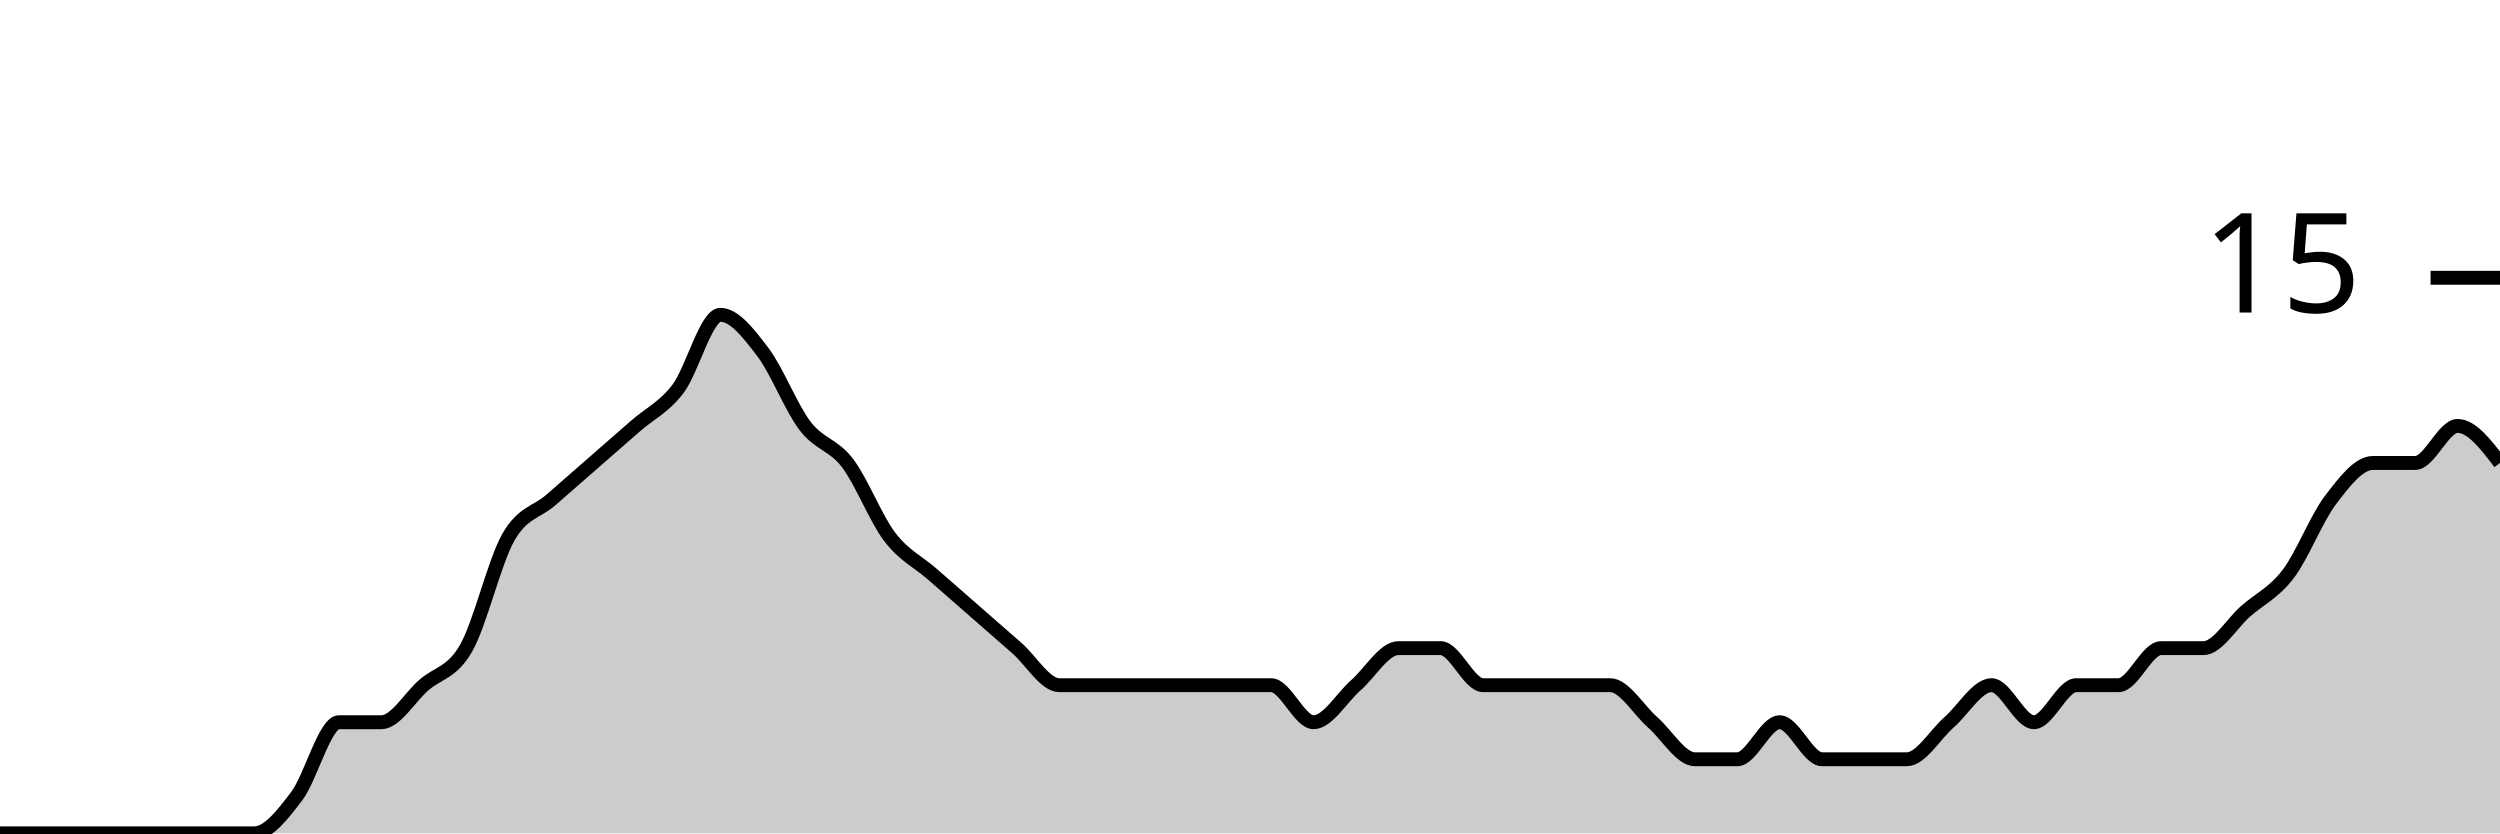
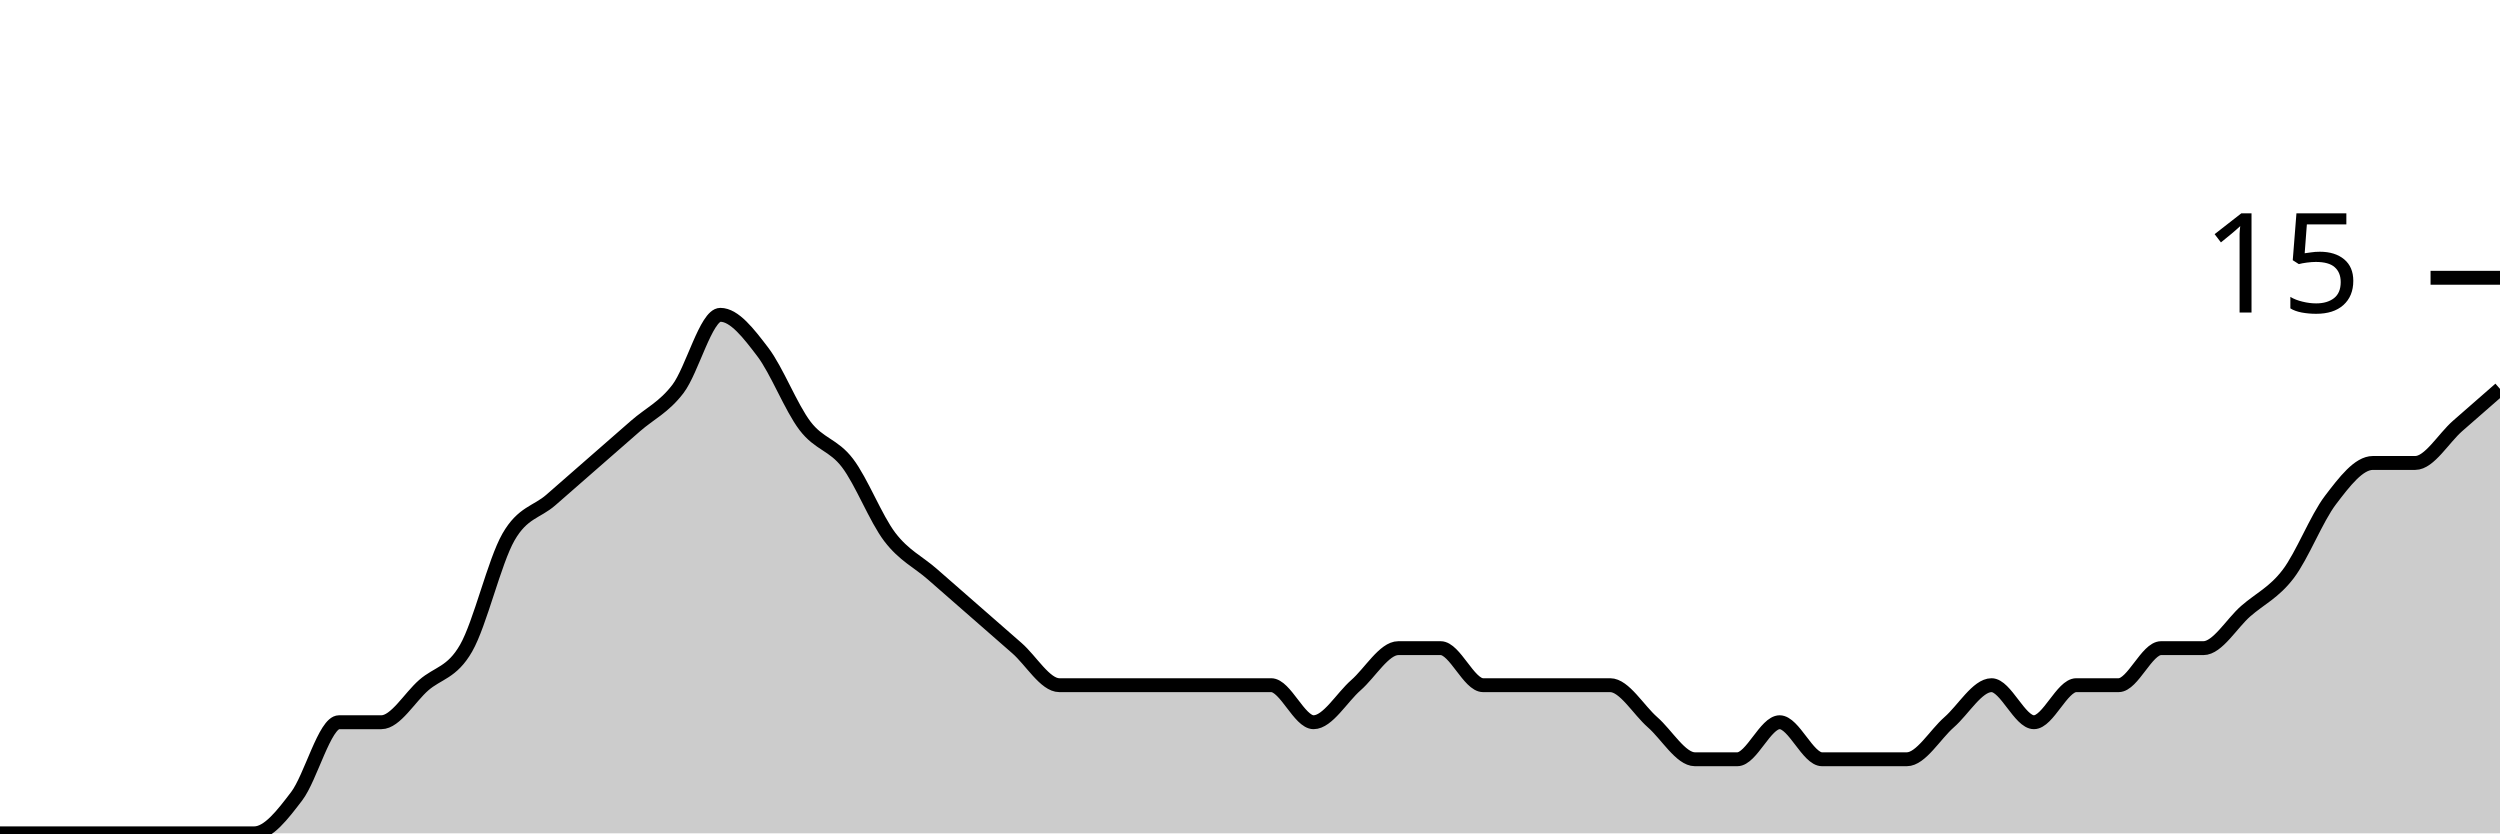
<svg xmlns="http://www.w3.org/2000/svg" viewBox="0 0 180 60">
  <g transform="translate(0,20)">
-     <path class="area" fill="rgba(0, 0, 0, 0.2)" d="M0,40C1.017,40,2.034,40,3.051,40C4.068,40,5.085,40,6.102,40C7.119,40,8.136,40,9.153,40C10.169,40,11.186,40,12.203,40C13.22,40,14.237,40,15.254,40C16.271,40,17.288,40,18.305,40C19.322,40,20.339,38.667,21.356,37.333C22.373,36,23.39,32,24.407,32C25.424,32,26.441,32,27.458,32C28.475,32,29.492,30.222,30.508,29.333C31.525,28.444,32.542,28.444,33.559,26.667C34.576,24.889,35.593,20.444,36.61,18.667C37.627,16.889,38.644,16.889,39.661,16C40.678,15.111,41.695,14.222,42.712,13.333C43.729,12.444,44.746,11.556,45.763,10.667C46.78,9.778,47.797,9.333,48.814,8C49.831,6.667,50.847,2.667,51.864,2.667C52.881,2.667,53.898,4,54.915,5.333C55.932,6.667,56.949,9.333,57.966,10.667C58.983,12,60,12,61.017,13.333C62.034,14.667,63.051,17.333,64.068,18.667C65.085,20,66.102,20.444,67.119,21.333C68.136,22.222,69.153,23.111,70.169,24C71.186,24.889,72.203,25.778,73.22,26.667C74.237,27.556,75.254,29.333,76.271,29.333C77.288,29.333,78.305,29.333,79.322,29.333C80.339,29.333,81.356,29.333,82.373,29.333C83.39,29.333,84.407,29.333,85.424,29.333C86.441,29.333,87.458,29.333,88.475,29.333C89.492,29.333,90.508,29.333,91.525,29.333C92.542,29.333,93.559,32,94.576,32C95.593,32,96.61,30.222,97.627,29.333C98.644,28.444,99.661,26.667,100.678,26.667C101.695,26.667,102.712,26.667,103.729,26.667C104.746,26.667,105.763,29.333,106.78,29.333C107.797,29.333,108.814,29.333,109.831,29.333C110.847,29.333,111.864,29.333,112.881,29.333C113.898,29.333,114.915,29.333,115.932,29.333C116.949,29.333,117.966,31.111,118.983,32C120,32.889,121.017,34.667,122.034,34.667C123.051,34.667,124.068,34.667,125.085,34.667C126.102,34.667,127.119,32,128.136,32C129.153,32,130.169,34.667,131.186,34.667C132.203,34.667,133.22,34.667,134.237,34.667C135.254,34.667,136.271,34.667,137.288,34.667C138.305,34.667,139.322,32.889,140.339,32C141.356,31.111,142.373,29.333,143.39,29.333C144.407,29.333,145.424,32,146.441,32C147.458,32,148.475,29.333,149.492,29.333C150.508,29.333,151.525,29.333,152.542,29.333C153.559,29.333,154.576,26.667,155.593,26.667C156.61,26.667,157.627,26.667,158.644,26.667C159.661,26.667,160.678,24.889,161.695,24C162.712,23.111,163.729,22.667,164.746,21.333C165.763,20,166.78,17.333,167.797,16C168.814,14.667,169.831,13.333,170.847,13.333C171.864,13.333,172.881,13.333,173.898,13.333C174.915,13.333,175.932,10.667,176.949,10.667C177.966,10.667,178.983,12,180,13.333L180,40C178.983,40,177.966,40,176.949,40C175.932,40,174.915,40,173.898,40C172.881,40,171.864,40,170.847,40C169.831,40,168.814,40,167.797,40C166.78,40,165.763,40,164.746,40C163.729,40,162.712,40,161.695,40C160.678,40,159.661,40,158.644,40C157.627,40,156.61,40,155.593,40C154.576,40,153.559,40,152.542,40C151.525,40,150.508,40,149.492,40C148.475,40,147.458,40,146.441,40C145.424,40,144.407,40,143.39,40C142.373,40,141.356,40,140.339,40C139.322,40,138.305,40,137.288,40C136.271,40,135.254,40,134.237,40C133.22,40,132.203,40,131.186,40C130.169,40,129.153,40,128.136,40C127.119,40,126.102,40,125.085,40C124.068,40,123.051,40,122.034,40C121.017,40,120,40,118.983,40C117.966,40,116.949,40,115.932,40C114.915,40,113.898,40,112.881,40C111.864,40,110.847,40,109.831,40C108.814,40,107.797,40,106.78,40C105.763,40,104.746,40,103.729,40C102.712,40,101.695,40,100.678,40C99.661,40,98.644,40,97.627,40C96.61,40,95.593,40,94.576,40C93.559,40,92.542,40,91.525,40C90.508,40,89.492,40,88.475,40C87.458,40,86.441,40,85.424,40C84.407,40,83.39,40,82.373,40C81.356,40,80.339,40,79.322,40C78.305,40,77.288,40,76.271,40C75.254,40,74.237,40,73.22,40C72.203,40,71.186,40,70.169,40C69.153,40,68.136,40,67.119,40C66.102,40,65.085,40,64.068,40C63.051,40,62.034,40,61.017,40C60,40,58.983,40,57.966,40C56.949,40,55.932,40,54.915,40C53.898,40,52.881,40,51.864,40C50.847,40,49.831,40,48.814,40C47.797,40,46.78,40,45.763,40C44.746,40,43.729,40,42.712,40C41.695,40,40.678,40,39.661,40C38.644,40,37.627,40,36.61,40C35.593,40,34.576,40,33.559,40C32.542,40,31.525,40,30.508,40C29.492,40,28.475,40,27.458,40C26.441,40,25.424,40,24.407,40C23.39,40,22.373,40,21.356,40C20.339,40,19.322,40,18.305,40C17.288,40,16.271,40,15.254,40C14.237,40,13.22,40,12.203,40C11.186,40,10.169,40,9.153,40C8.136,40,7.119,40,6.102,40C5.085,40,4.068,40,3.051,40C2.034,40,1.017,40,0,40Z" />
-     <path class="line" stroke="black" fill="none" d="M0,40C1.017,40,2.034,40,3.051,40C4.068,40,5.085,40,6.102,40C7.119,40,8.136,40,9.153,40C10.169,40,11.186,40,12.203,40C13.22,40,14.237,40,15.254,40C16.271,40,17.288,40,18.305,40C19.322,40,20.339,38.667,21.356,37.333C22.373,36,23.39,32,24.407,32C25.424,32,26.441,32,27.458,32C28.475,32,29.492,30.222,30.508,29.333C31.525,28.444,32.542,28.444,33.559,26.667C34.576,24.889,35.593,20.444,36.61,18.667C37.627,16.889,38.644,16.889,39.661,16C40.678,15.111,41.695,14.222,42.712,13.333C43.729,12.444,44.746,11.556,45.763,10.667C46.78,9.778,47.797,9.333,48.814,8C49.831,6.667,50.847,2.667,51.864,2.667C52.881,2.667,53.898,4,54.915,5.333C55.932,6.667,56.949,9.333,57.966,10.667C58.983,12,60,12,61.017,13.333C62.034,14.667,63.051,17.333,64.068,18.667C65.085,20,66.102,20.444,67.119,21.333C68.136,22.222,69.153,23.111,70.169,24C71.186,24.889,72.203,25.778,73.22,26.667C74.237,27.556,75.254,29.333,76.271,29.333C77.288,29.333,78.305,29.333,79.322,29.333C80.339,29.333,81.356,29.333,82.373,29.333C83.39,29.333,84.407,29.333,85.424,29.333C86.441,29.333,87.458,29.333,88.475,29.333C89.492,29.333,90.508,29.333,91.525,29.333C92.542,29.333,93.559,32,94.576,32C95.593,32,96.61,30.222,97.627,29.333C98.644,28.444,99.661,26.667,100.678,26.667C101.695,26.667,102.712,26.667,103.729,26.667C104.746,26.667,105.763,29.333,106.78,29.333C107.797,29.333,108.814,29.333,109.831,29.333C110.847,29.333,111.864,29.333,112.881,29.333C113.898,29.333,114.915,29.333,115.932,29.333C116.949,29.333,117.966,31.111,118.983,32C120,32.889,121.017,34.667,122.034,34.667C123.051,34.667,124.068,34.667,125.085,34.667C126.102,34.667,127.119,32,128.136,32C129.153,32,130.169,34.667,131.186,34.667C132.203,34.667,133.22,34.667,134.237,34.667C135.254,34.667,136.271,34.667,137.288,34.667C138.305,34.667,139.322,32.889,140.339,32C141.356,31.111,142.373,29.333,143.39,29.333C144.407,29.333,145.424,32,146.441,32C147.458,32,148.475,29.333,149.492,29.333C150.508,29.333,151.525,29.333,152.542,29.333C153.559,29.333,154.576,26.667,155.593,26.667C156.61,26.667,157.627,26.667,158.644,26.667C159.661,26.667,160.678,24.889,161.695,24C162.712,23.111,163.729,22.667,164.746,21.333C165.763,20,166.78,17.333,167.797,16C168.814,14.667,169.831,13.333,170.847,13.333C171.864,13.333,172.881,13.333,173.898,13.333C174.915,13.333,175.932,10.667,176.949,10.667C177.966,10.667,178.983,12,180,13.333" />
+     <path class="area" fill="rgba(0, 0, 0, 0.2)" d="M0,40C1.017,40,2.034,40,3.051,40C4.068,40,5.085,40,6.102,40C7.119,40,8.136,40,9.153,40C10.169,40,11.186,40,12.203,40C13.22,40,14.237,40,15.254,40C16.271,40,17.288,40,18.305,40C19.322,40,20.339,38.667,21.356,37.333C22.373,36,23.39,32,24.407,32C25.424,32,26.441,32,27.458,32C28.475,32,29.492,30.222,30.508,29.333C31.525,28.444,32.542,28.444,33.559,26.667C34.576,24.889,35.593,20.444,36.61,18.667C37.627,16.889,38.644,16.889,39.661,16C40.678,15.111,41.695,14.222,42.712,13.333C43.729,12.444,44.746,11.556,45.763,10.667C46.78,9.778,47.797,9.333,48.814,8C49.831,6.667,50.847,2.667,51.864,2.667C52.881,2.667,53.898,4,54.915,5.333C55.932,6.667,56.949,9.333,57.966,10.667C58.983,12,60,12,61.017,13.333C62.034,14.667,63.051,17.333,64.068,18.667C65.085,20,66.102,20.444,67.119,21.333C68.136,22.222,69.153,23.111,70.169,24C71.186,24.889,72.203,25.778,73.22,26.667C74.237,27.556,75.254,29.333,76.271,29.333C77.288,29.333,78.305,29.333,79.322,29.333C80.339,29.333,81.356,29.333,82.373,29.333C83.39,29.333,84.407,29.333,85.424,29.333C86.441,29.333,87.458,29.333,88.475,29.333C89.492,29.333,90.508,29.333,91.525,29.333C92.542,29.333,93.559,32,94.576,32C95.593,32,96.61,30.222,97.627,29.333C98.644,28.444,99.661,26.667,100.678,26.667C101.695,26.667,102.712,26.667,103.729,26.667C104.746,26.667,105.763,29.333,106.78,29.333C107.797,29.333,108.814,29.333,109.831,29.333C110.847,29.333,111.864,29.333,112.881,29.333C113.898,29.333,114.915,29.333,115.932,29.333C116.949,29.333,117.966,31.111,118.983,32C120,32.889,121.017,34.667,122.034,34.667C123.051,34.667,124.068,34.667,125.085,34.667C126.102,34.667,127.119,32,128.136,32C129.153,32,130.169,34.667,131.186,34.667C132.203,34.667,133.22,34.667,134.237,34.667C135.254,34.667,136.271,34.667,137.288,34.667C138.305,34.667,139.322,32.889,140.339,32C141.356,31.111,142.373,29.333,143.39,29.333C144.407,29.333,145.424,32,146.441,32C147.458,32,148.475,29.333,149.492,29.333C150.508,29.333,151.525,29.333,152.542,29.333C153.559,29.333,154.576,26.667,155.593,26.667C156.61,26.667,157.627,26.667,158.644,26.667C159.661,26.667,160.678,24.889,161.695,24C162.712,23.111,163.729,22.667,164.746,21.333C165.763,20,166.78,17.333,167.797,16C168.814,14.667,169.831,13.333,170.847,13.333C171.864,13.333,172.881,13.333,173.898,13.333C174.915,13.333,175.932,11.556,176.949,10.667C177.966,9.778,178.983,8.889,180,8L180,40C178.983,40,177.966,40,176.949,40C175.932,40,174.915,40,173.898,40C172.881,40,171.864,40,170.847,40C169.831,40,168.814,40,167.797,40C166.78,40,165.763,40,164.746,40C163.729,40,162.712,40,161.695,40C160.678,40,159.661,40,158.644,40C157.627,40,156.61,40,155.593,40C154.576,40,153.559,40,152.542,40C151.525,40,150.508,40,149.492,40C148.475,40,147.458,40,146.441,40C145.424,40,144.407,40,143.39,40C142.373,40,141.356,40,140.339,40C139.322,40,138.305,40,137.288,40C136.271,40,135.254,40,134.237,40C133.22,40,132.203,40,131.186,40C130.169,40,129.153,40,128.136,40C127.119,40,126.102,40,125.085,40C124.068,40,123.051,40,122.034,40C121.017,40,120,40,118.983,40C117.966,40,116.949,40,115.932,40C114.915,40,113.898,40,112.881,40C111.864,40,110.847,40,109.831,40C108.814,40,107.797,40,106.78,40C105.763,40,104.746,40,103.729,40C102.712,40,101.695,40,100.678,40C99.661,40,98.644,40,97.627,40C96.61,40,95.593,40,94.576,40C93.559,40,92.542,40,91.525,40C90.508,40,89.492,40,88.475,40C87.458,40,86.441,40,85.424,40C84.407,40,83.39,40,82.373,40C81.356,40,80.339,40,79.322,40C78.305,40,77.288,40,76.271,40C75.254,40,74.237,40,73.22,40C72.203,40,71.186,40,70.169,40C69.153,40,68.136,40,67.119,40C66.102,40,65.085,40,64.068,40C63.051,40,62.034,40,61.017,40C60,40,58.983,40,57.966,40C56.949,40,55.932,40,54.915,40C53.898,40,52.881,40,51.864,40C50.847,40,49.831,40,48.814,40C47.797,40,46.78,40,45.763,40C44.746,40,43.729,40,42.712,40C41.695,40,40.678,40,39.661,40C38.644,40,37.627,40,36.61,40C35.593,40,34.576,40,33.559,40C32.542,40,31.525,40,30.508,40C29.492,40,28.475,40,27.458,40C26.441,40,25.424,40,24.407,40C23.39,40,22.373,40,21.356,40C20.339,40,19.322,40,18.305,40C17.288,40,16.271,40,15.254,40C14.237,40,13.22,40,12.203,40C11.186,40,10.169,40,9.153,40C8.136,40,7.119,40,6.102,40C5.085,40,4.068,40,3.051,40C2.034,40,1.017,40,0,40Z" />
+     <path class="line" stroke="black" fill="none" d="M0,40C1.017,40,2.034,40,3.051,40C4.068,40,5.085,40,6.102,40C7.119,40,8.136,40,9.153,40C10.169,40,11.186,40,12.203,40C13.22,40,14.237,40,15.254,40C16.271,40,17.288,40,18.305,40C19.322,40,20.339,38.667,21.356,37.333C22.373,36,23.39,32,24.407,32C25.424,32,26.441,32,27.458,32C28.475,32,29.492,30.222,30.508,29.333C31.525,28.444,32.542,28.444,33.559,26.667C34.576,24.889,35.593,20.444,36.61,18.667C37.627,16.889,38.644,16.889,39.661,16C40.678,15.111,41.695,14.222,42.712,13.333C43.729,12.444,44.746,11.556,45.763,10.667C46.78,9.778,47.797,9.333,48.814,8C49.831,6.667,50.847,2.667,51.864,2.667C52.881,2.667,53.898,4,54.915,5.333C55.932,6.667,56.949,9.333,57.966,10.667C58.983,12,60,12,61.017,13.333C62.034,14.667,63.051,17.333,64.068,18.667C65.085,20,66.102,20.444,67.119,21.333C68.136,22.222,69.153,23.111,70.169,24C71.186,24.889,72.203,25.778,73.22,26.667C74.237,27.556,75.254,29.333,76.271,29.333C77.288,29.333,78.305,29.333,79.322,29.333C80.339,29.333,81.356,29.333,82.373,29.333C83.39,29.333,84.407,29.333,85.424,29.333C86.441,29.333,87.458,29.333,88.475,29.333C89.492,29.333,90.508,29.333,91.525,29.333C92.542,29.333,93.559,32,94.576,32C95.593,32,96.61,30.222,97.627,29.333C98.644,28.444,99.661,26.667,100.678,26.667C101.695,26.667,102.712,26.667,103.729,26.667C104.746,26.667,105.763,29.333,106.78,29.333C107.797,29.333,108.814,29.333,109.831,29.333C110.847,29.333,111.864,29.333,112.881,29.333C113.898,29.333,114.915,29.333,115.932,29.333C116.949,29.333,117.966,31.111,118.983,32C120,32.889,121.017,34.667,122.034,34.667C123.051,34.667,124.068,34.667,125.085,34.667C126.102,34.667,127.119,32,128.136,32C129.153,32,130.169,34.667,131.186,34.667C132.203,34.667,133.22,34.667,134.237,34.667C135.254,34.667,136.271,34.667,137.288,34.667C138.305,34.667,139.322,32.889,140.339,32C141.356,31.111,142.373,29.333,143.39,29.333C144.407,29.333,145.424,32,146.441,32C147.458,32,148.475,29.333,149.492,29.333C150.508,29.333,151.525,29.333,152.542,29.333C153.559,29.333,154.576,26.667,155.593,26.667C156.61,26.667,157.627,26.667,158.644,26.667C159.661,26.667,160.678,24.889,161.695,24C162.712,23.111,163.729,22.667,164.746,21.333C165.763,20,166.78,17.333,167.797,16C168.814,14.667,169.831,13.333,170.847,13.333C171.864,13.333,172.881,13.333,173.898,13.333C174.915,13.333,175.932,11.556,176.949,10.667C177.966,9.778,178.983,8.889,180,8" />
    <path class="axis-ceiling" stroke-width="1" stroke="black" fill="none" d="M175,0L180,0" />
    <text class="axis-ceiling-label" font-family="sans-serif" text-anchor="end" font-size="10px" x="170" y="2.5">15</text>
  </g>
</svg>
